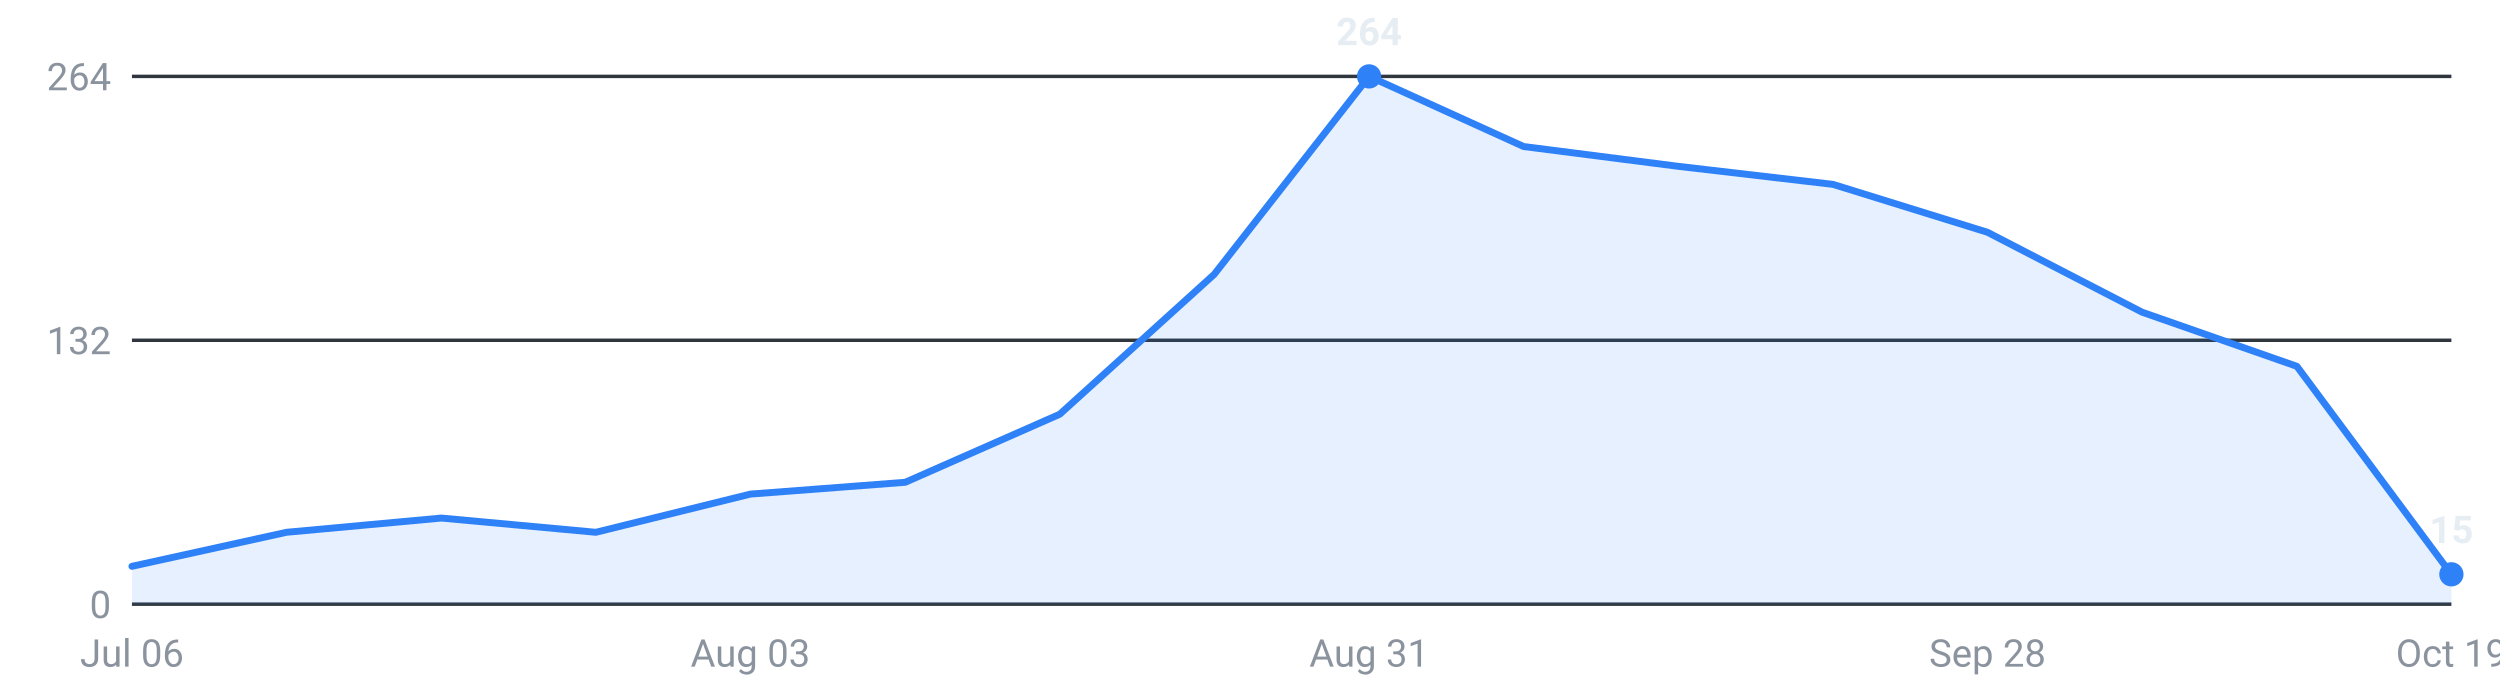
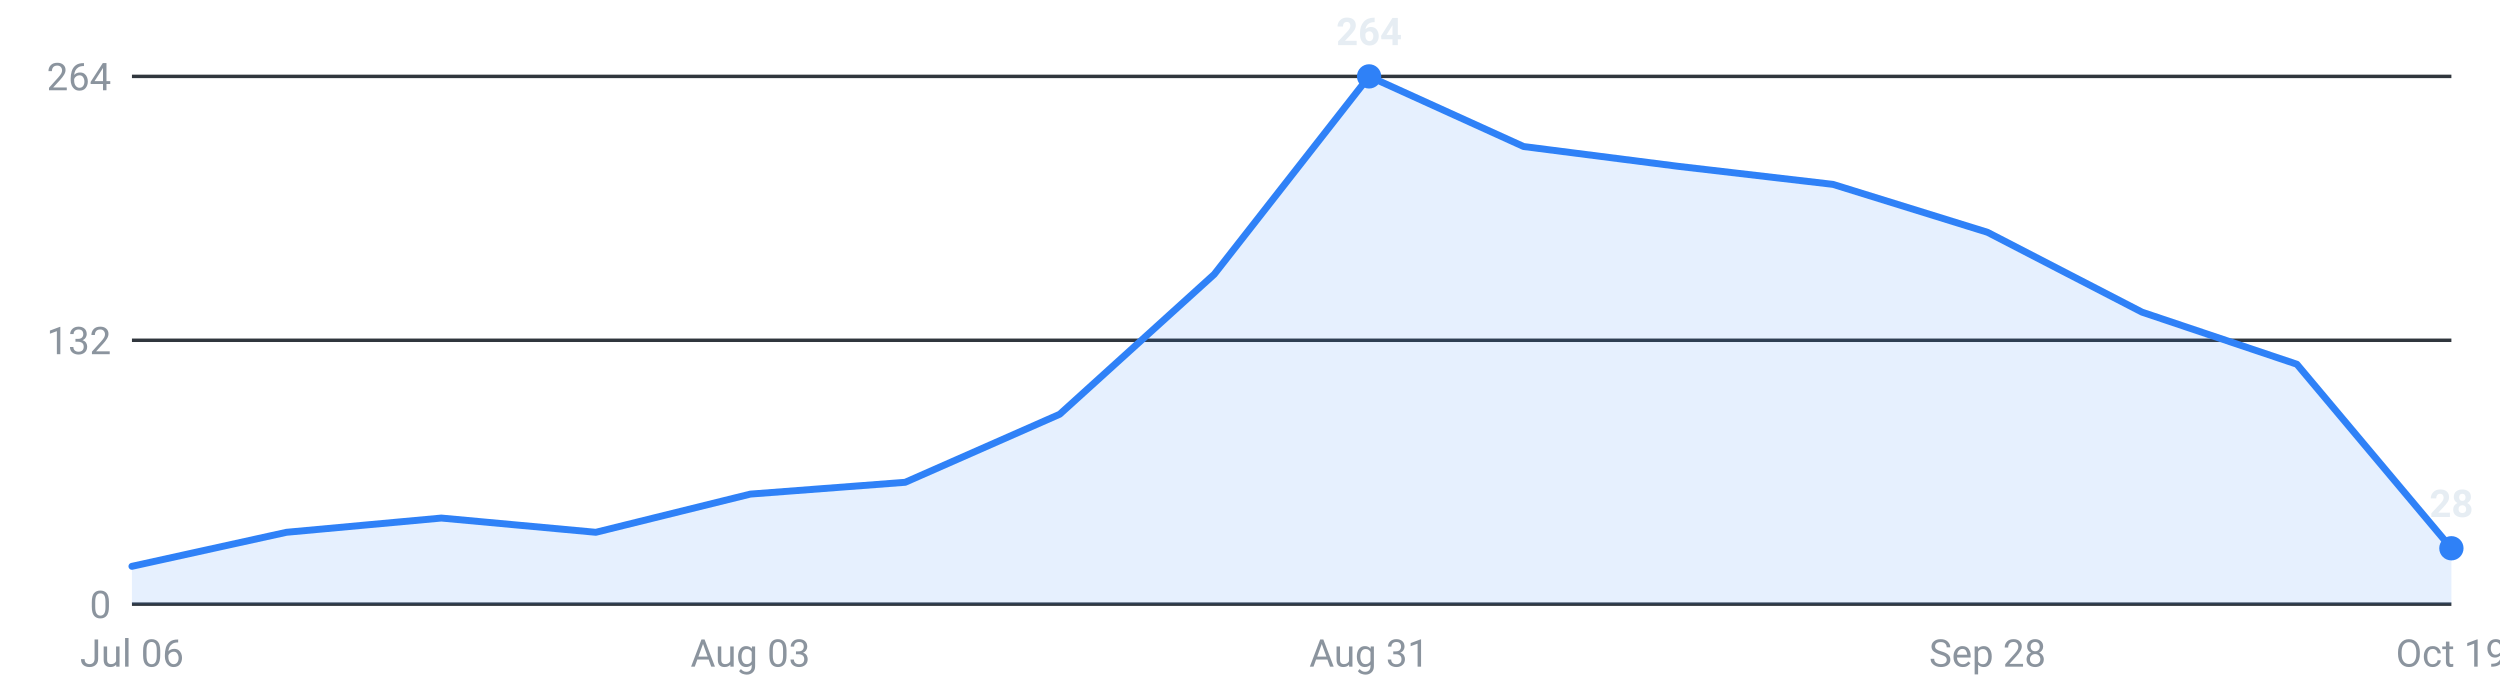
<svg xmlns="http://www.w3.org/2000/svg" viewBox="0 0 720 200" width="720" height="200" role="img" aria-label="Internships posted per week, last 16 weeks">
  <g font-family="-apple-system,Segoe UI,Roboto,sans-serif" font-size="11">
    <line x1="38" y1="174.0" x2="706" y2="174.0" stroke="#30363d" stroke-width="1" />
    <text x="32" y="178.0" text-anchor="end" fill="#8b949e">0</text>
    <line x1="38" y1="98.0" x2="706" y2="98.0" stroke="#30363d" stroke-width="1" />
    <text x="32" y="102.0" text-anchor="end" fill="#8b949e">132</text>
    <line x1="38" y1="22.0" x2="706" y2="22.0" stroke="#30363d" stroke-width="1" />
    <text x="32" y="26.0" text-anchor="end" fill="#8b949e">264</text>
-     <path d="M38.0,174 L38.0,163.1 L82.5,153.3 L127.1,149.2 L171.6,153.3 L216.1,142.3 L260.7,138.9 L305.2,119.3 L349.7,79.0 L394.3,22.0 L438.8,42.2 L483.3,47.9 L527.9,53.1 L572.4,66.9 L616.9,89.9 L661.5,105.5 L706.0,165.4 L706.0,174 Z" fill="#2f81f7" fill-opacity="0.12" />
-     <polyline points="38.0,163.1 82.5,153.3 127.1,149.2 171.6,153.3 216.1,142.3 260.7,138.9 305.2,119.3 349.7,79.0 394.3,22.0 438.8,42.2 483.3,47.9 527.9,53.1 572.4,66.9 616.9,89.9 661.5,105.5 706.0,165.4" fill="none" stroke="#2f81f7" stroke-width="2" stroke-linejoin="round" stroke-linecap="round" />
+     <path d="M38.0,174 L38.0,163.1 L82.5,153.3 L127.1,149.2 L171.6,153.3 L216.1,142.3 L260.7,138.9 L305.2,119.3 L349.7,79.0 L394.3,22.0 L438.8,42.2 L483.3,47.9 L527.9,53.1 L572.4,66.9 L616.9,89.9 L661.5,104.9 L706.0,157.9 L706.0,174 Z" fill="#2f81f7" fill-opacity="0.12" />
+     <polyline points="38.0,163.1 82.5,153.3 127.1,149.2 171.6,153.3 216.1,142.3 260.7,138.9 305.2,119.3 349.7,79.0 394.3,22.0 438.8,42.2 483.3,47.9 527.9,53.1 572.4,66.9 616.9,89.9 661.5,104.9 706.0,157.9" fill="none" stroke="#2f81f7" stroke-width="2" stroke-linejoin="round" stroke-linecap="round" />
    <circle cx="394.3" cy="22.0" r="3.5" fill="#2f81f7" />
    <text x="394.3" y="13.0" text-anchor="middle" fill="#e6edf3" font-weight="600">264</text>
-     <circle cx="706.0" cy="165.4" r="3.5" fill="#2f81f7" />
-     <text x="706.0" y="156.4" text-anchor="middle" fill="#e6edf3" font-weight="600">15</text>
+     <circle cx="706.0" cy="157.9" r="3.5" fill="#2f81f7" />
+     <text x="706.0" y="148.9" text-anchor="middle" fill="#e6edf3" font-weight="600">28</text>
    <text x="38.0" y="192" text-anchor="middle" fill="#8b949e">Jul 06</text>
    <text x="216.1" y="192" text-anchor="middle" fill="#8b949e">Aug 03</text>
    <text x="394.3" y="192" text-anchor="middle" fill="#8b949e">Aug 31</text>
    <text x="572.4" y="192" text-anchor="middle" fill="#8b949e">Sep 28</text>
    <text x="706.0" y="192" text-anchor="middle" fill="#8b949e">Oct 19</text>
  </g>
</svg>
